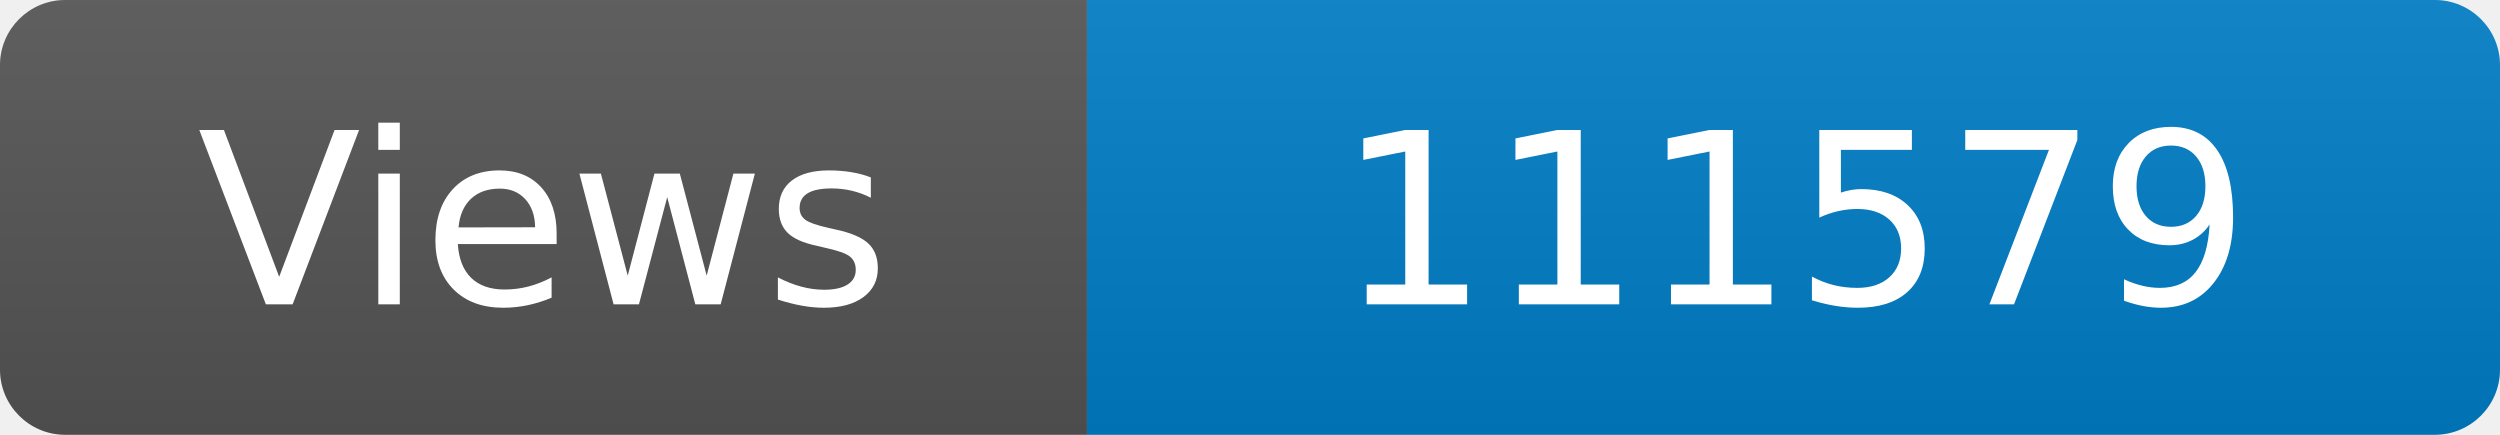
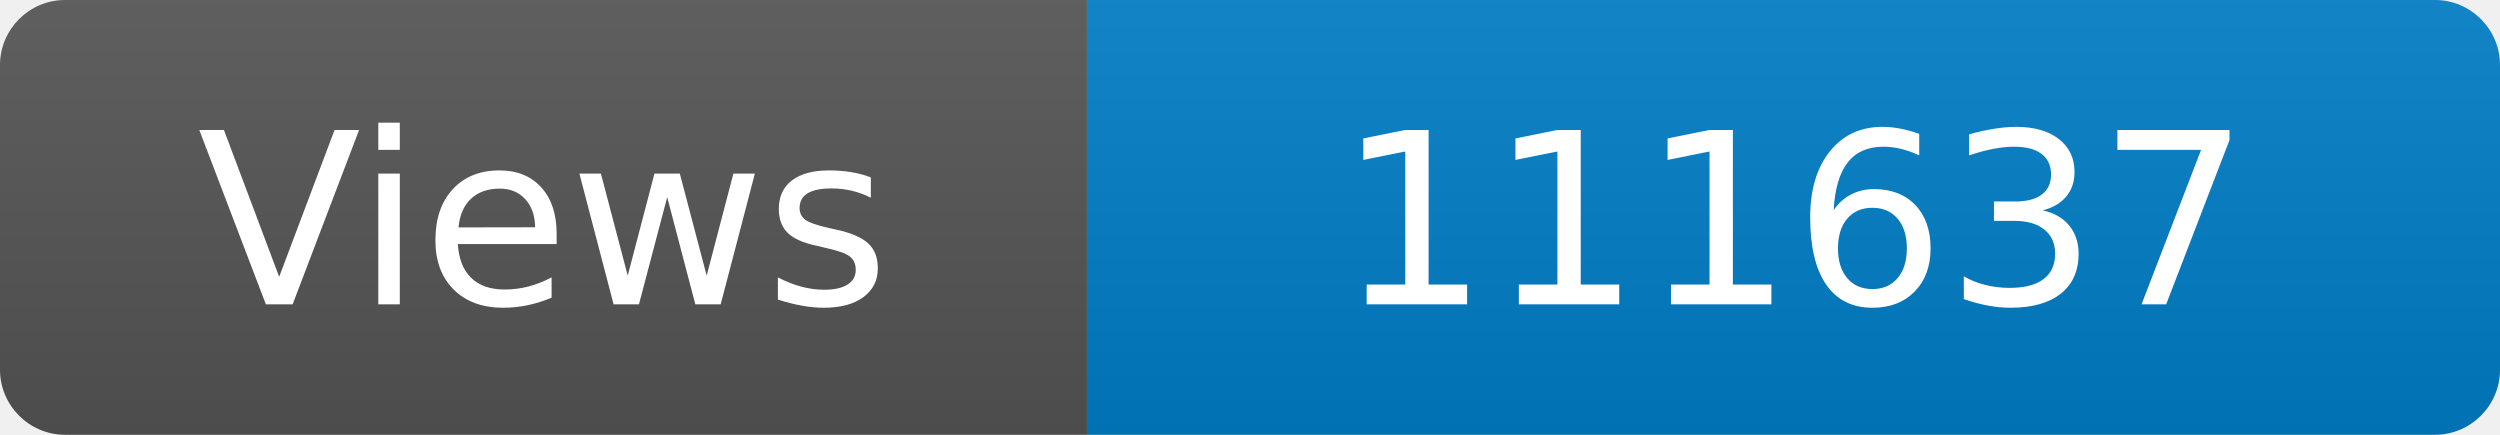
<svg xmlns="http://www.w3.org/2000/svg" width="115" height="20" role="img" aria-label="Maintained?: yes">
  <linearGradient id="s" x2="0" y2="100%">
    <stop offset="0" stop-color="#bbb" stop-opacity=".1" />
    <stop offset="1" stop-opacity=".1" />
  </linearGradient>
  <clipPath id="r">
    <rect width="115" height="20" rx="3" fill="#fff" />
  </clipPath>
  <g clip-path="url(#r)">
    <rect width="50" height="20" fill="#555" />
    <rect x="50" width="160" height="20" fill="#007ec6" />
    <rect width="115" height="20" fill="url(#s)" />
  </g>
  <g fill="#fff" text-anchor="middle" font-family="Verdana,Geneva,DejaVu Sans,sans-serif" font-size="110">
    <text x="250" y="140" transform="scale(.1)" fill="#fff">Views</text>
-     <text x="825" y="140" transform="scale(.1)" fill="#fff">111579</text>
+     <text x="825" y="140" transform="scale(.1)" fill="#fff">111637</text>
  </g>
</svg>
